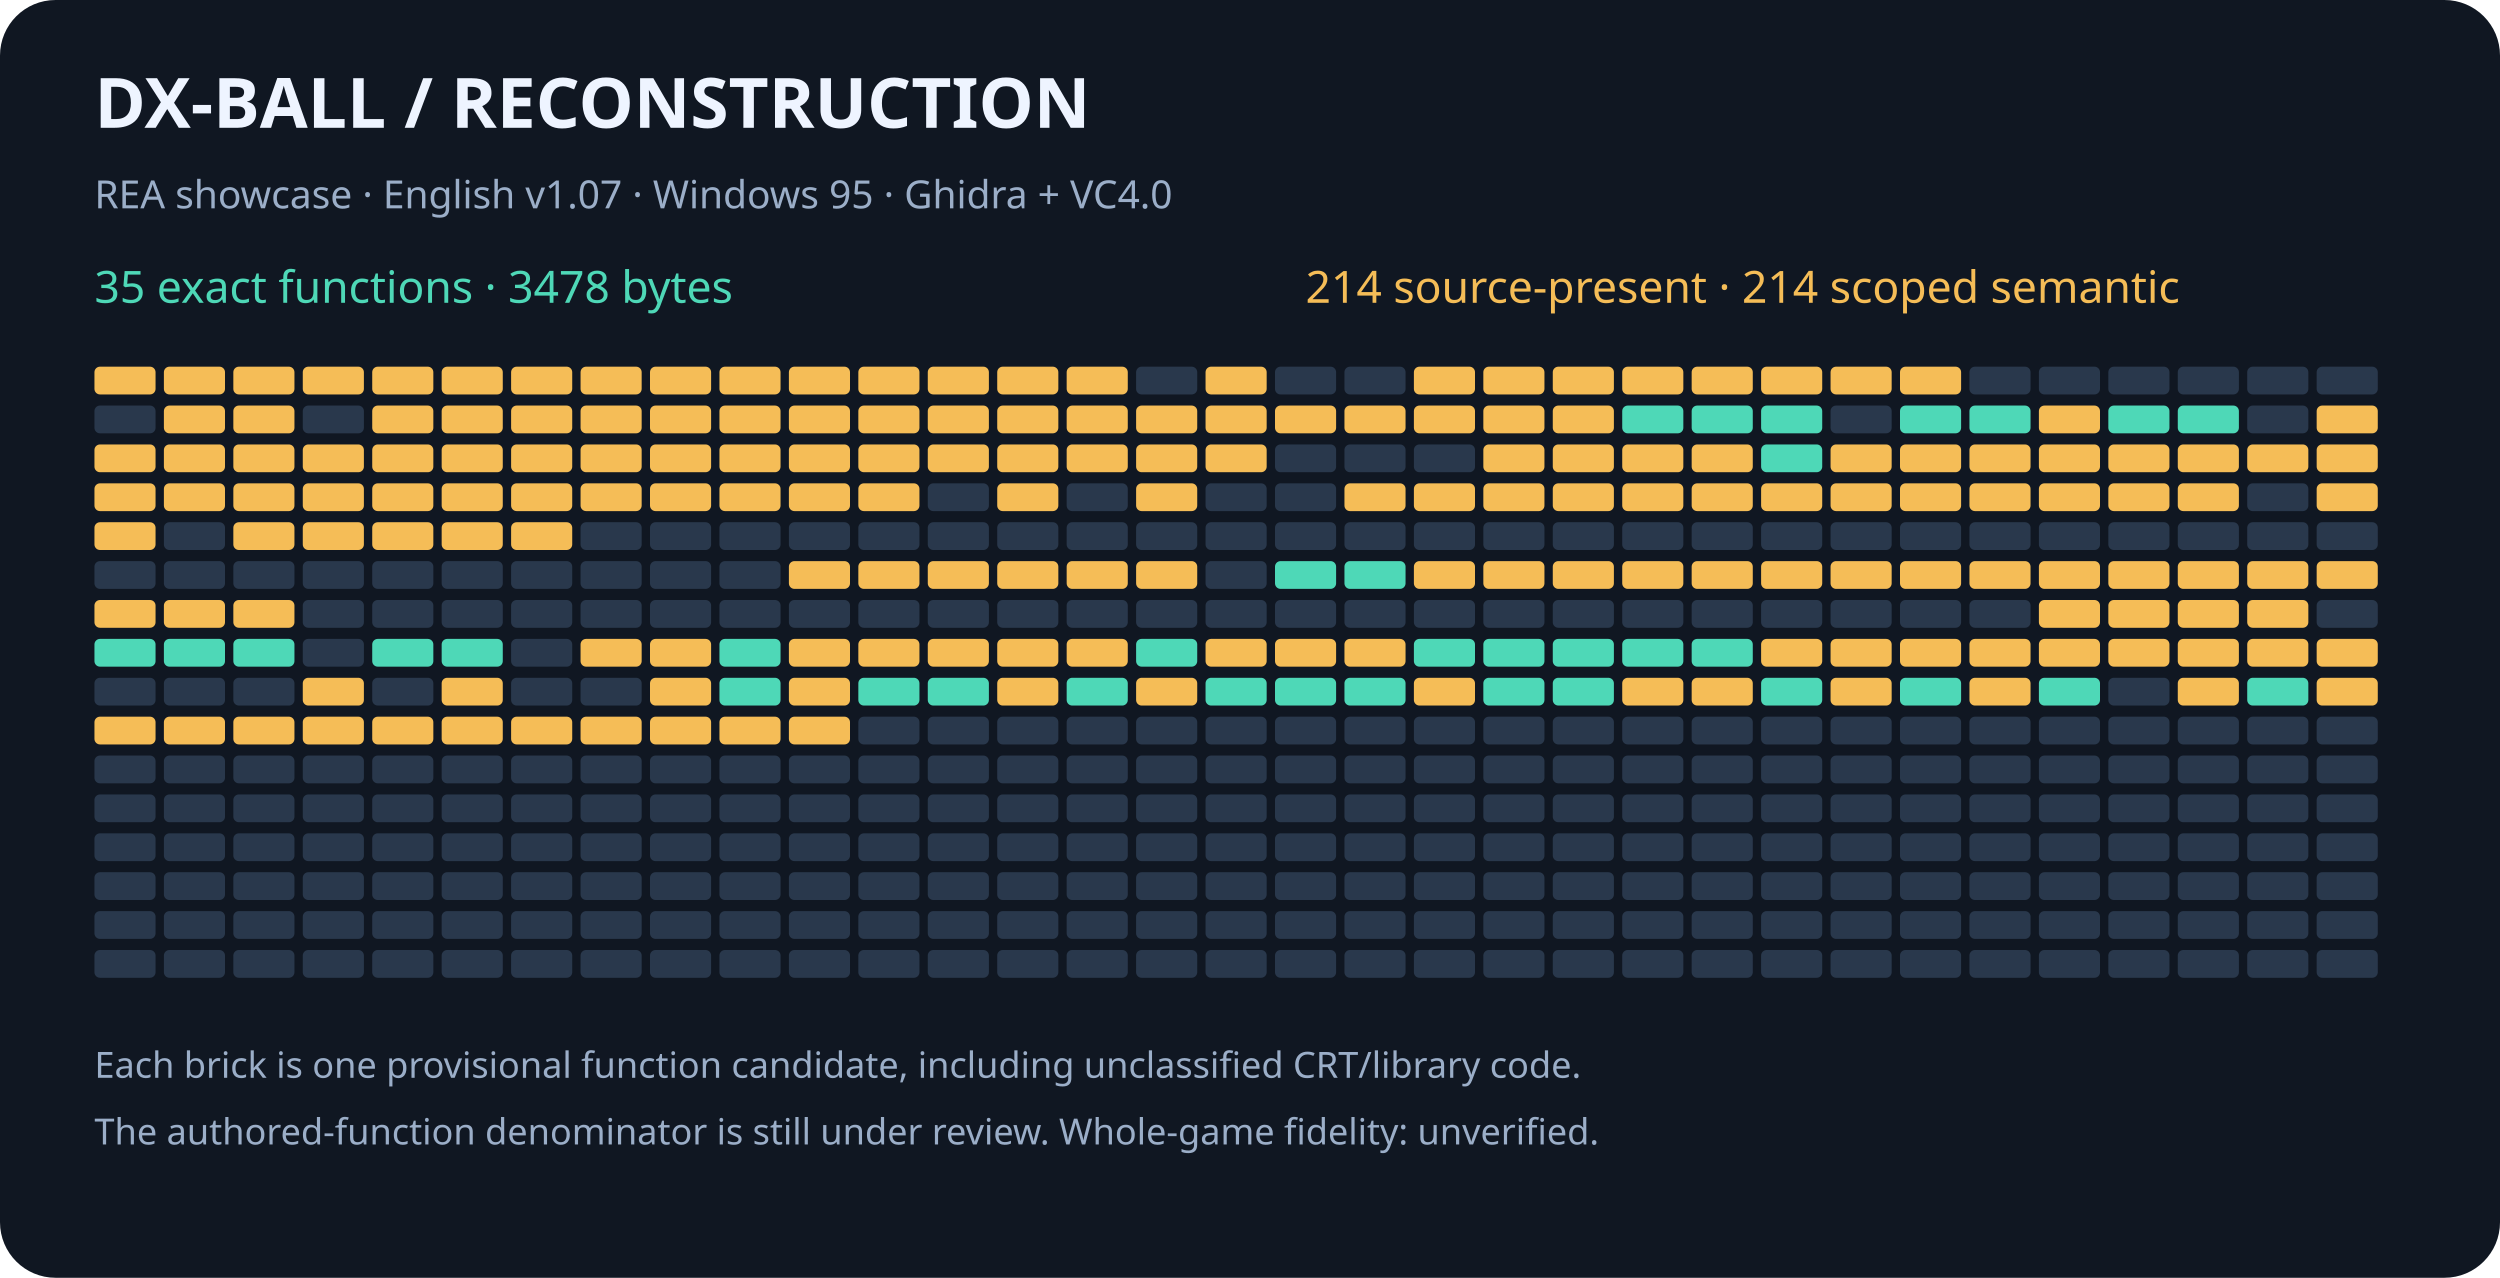
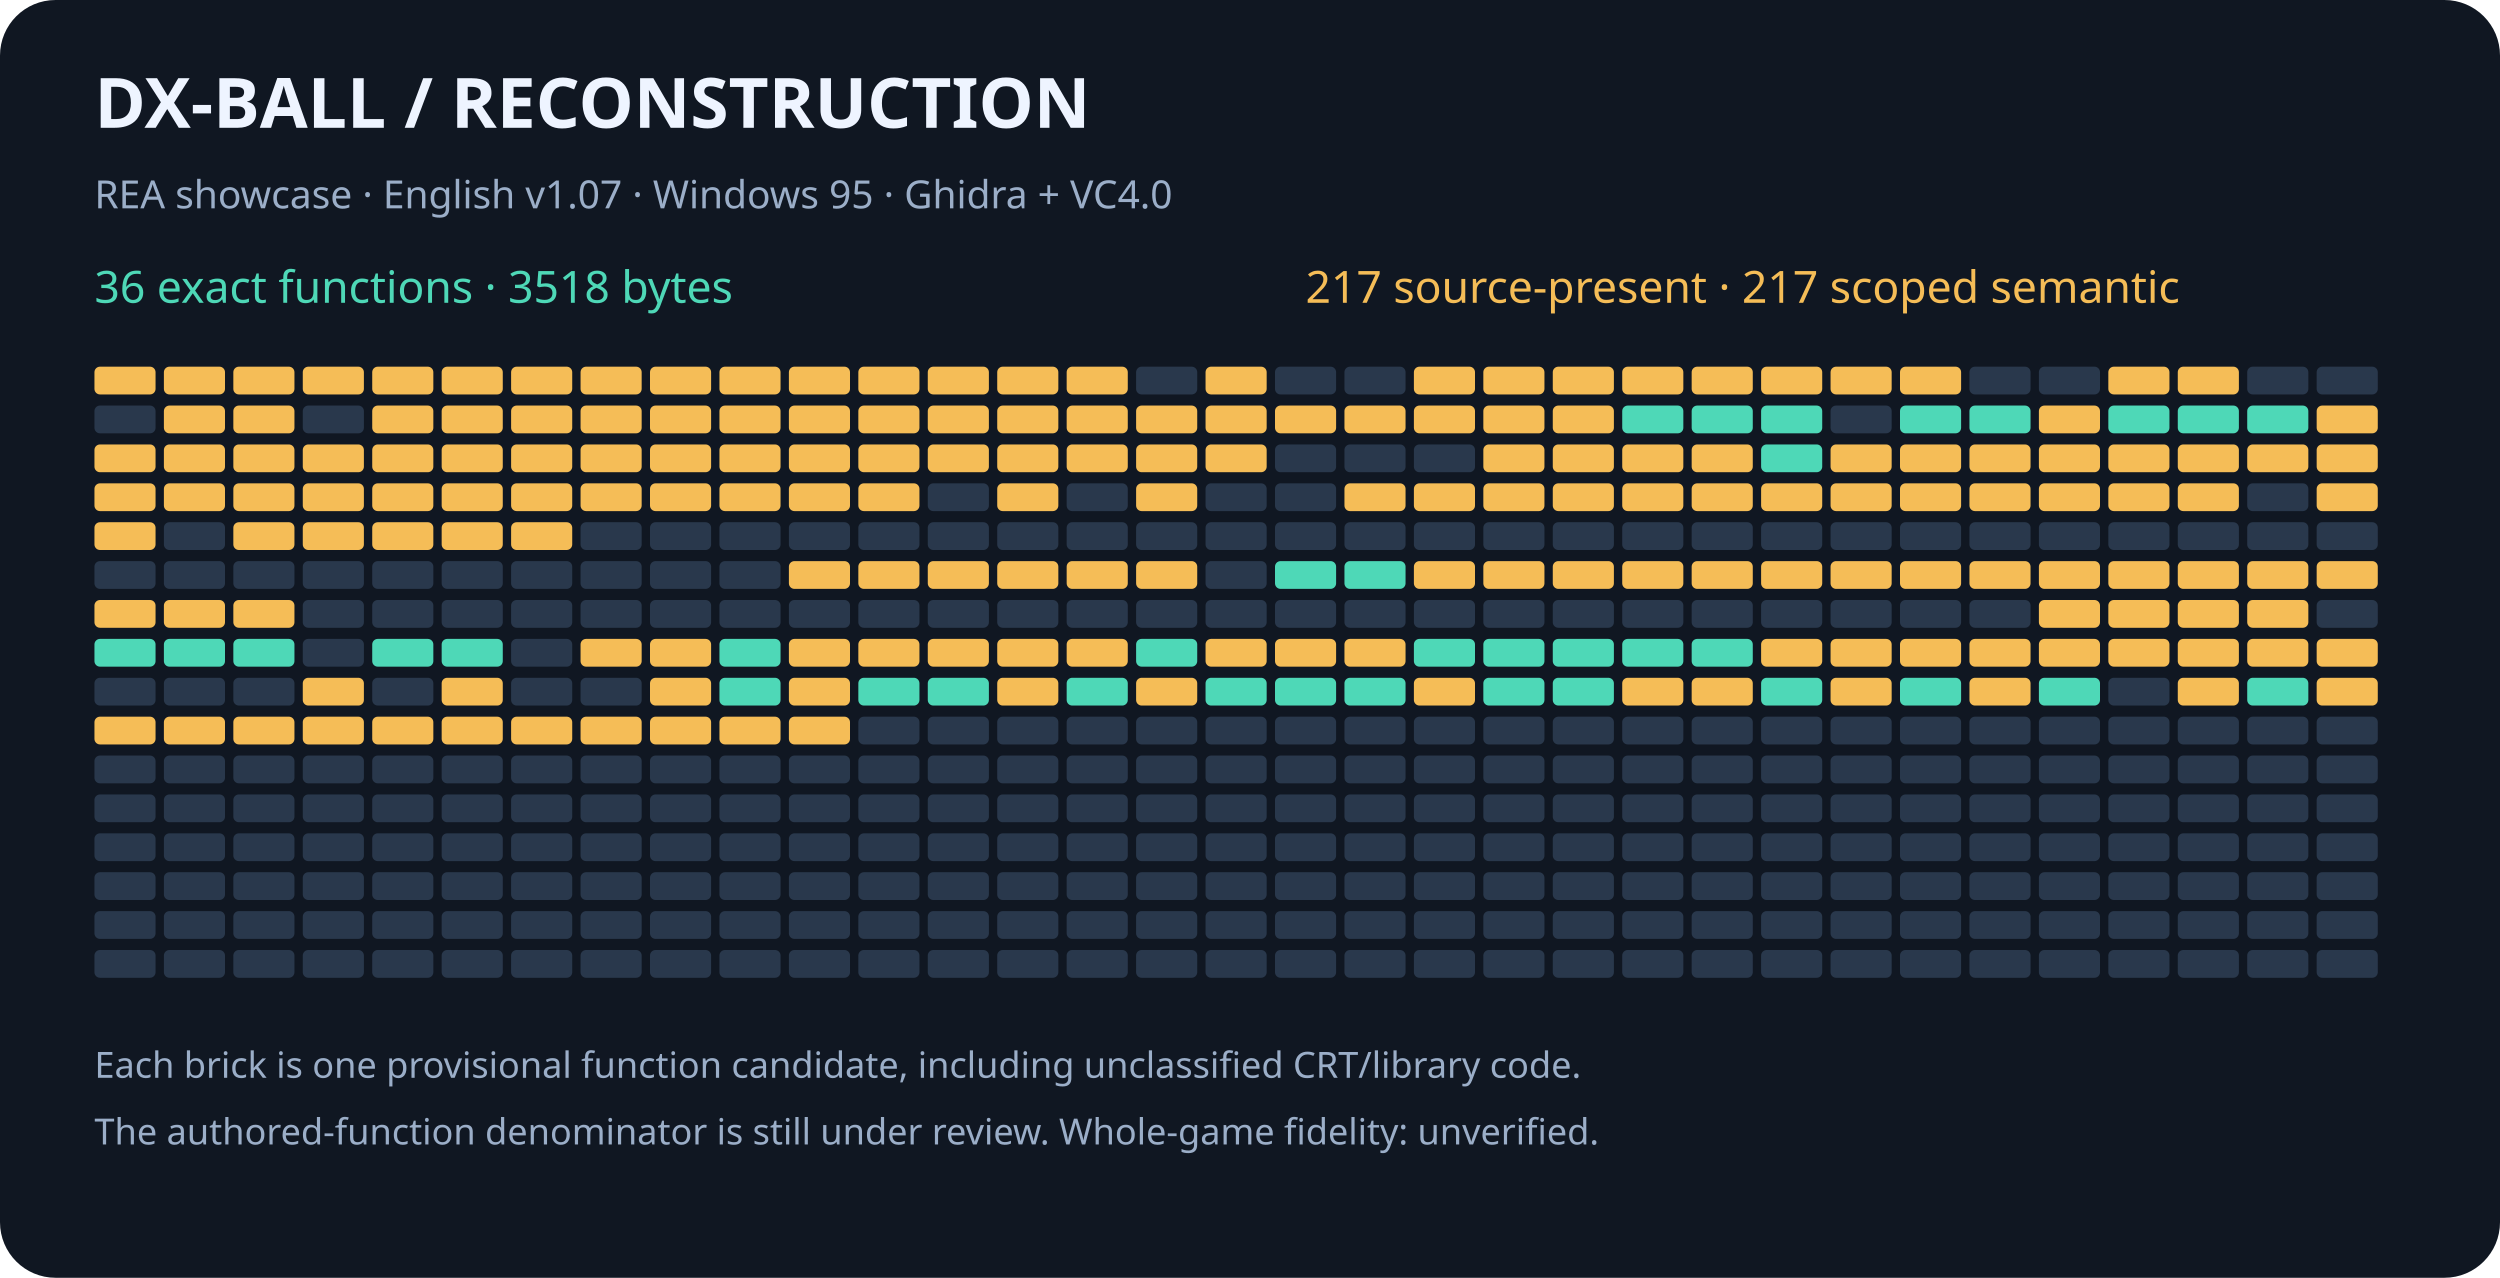
<svg xmlns="http://www.w3.org/2000/svg" width="900" height="460" viewBox="0 0 900 460" role="img" aria-labelledby="title desc">
  <rect width="900" height="460" rx="20" fill="#101722" />
  <g font-family="sans-serif">
    <text x="34" y="46" fill="#eef4ff" font-size="25" font-weight="bold">DX-BALL  /  RECONSTRUCTION</text>
    <text x="34" y="75" fill="#9baec8" font-size="14">REA showcase · English v1.07 · Windows 95 · Ghidra + VC4.0</text>
-     <text x="34" y="109" fill="#4ed8b7" font-size="16">35 exact functions · 3478 bytes</text>
-     <text x="470" y="109" fill="#f5bd57" font-size="16">214 source-present · 214 scoped semantic</text>
+     <text x="34" y="109" fill="#4ed8b7" font-size="16">36 exact functions · 3518 bytes</text>
+     <text x="470" y="109" fill="#f5bd57" font-size="16">217 source-present · 217 scoped semantic</text>
    <rect x="34" y="132" width="22" height="10" rx="2" fill="#f5bd57" />
    <rect x="59" y="132" width="22" height="10" rx="2" fill="#f5bd57" />
    <rect x="84" y="132" width="22" height="10" rx="2" fill="#f5bd57" />
    <rect x="109" y="132" width="22" height="10" rx="2" fill="#f5bd57" />
    <rect x="134" y="132" width="22" height="10" rx="2" fill="#f5bd57" />
    <rect x="159" y="132" width="22" height="10" rx="2" fill="#f5bd57" />
    <rect x="184" y="132" width="22" height="10" rx="2" fill="#f5bd57" />
    <rect x="209" y="132" width="22" height="10" rx="2" fill="#f5bd57" />
    <rect x="234" y="132" width="22" height="10" rx="2" fill="#f5bd57" />
    <rect x="259" y="132" width="22" height="10" rx="2" fill="#f5bd57" />
    <rect x="284" y="132" width="22" height="10" rx="2" fill="#f5bd57" />
    <rect x="309" y="132" width="22" height="10" rx="2" fill="#f5bd57" />
    <rect x="334" y="132" width="22" height="10" rx="2" fill="#f5bd57" />
    <rect x="359" y="132" width="22" height="10" rx="2" fill="#f5bd57" />
    <rect x="384" y="132" width="22" height="10" rx="2" fill="#f5bd57" />
    <rect x="409" y="132" width="22" height="10" rx="2" fill="#29384c" />
    <rect x="434" y="132" width="22" height="10" rx="2" fill="#f5bd57" />
    <rect x="459" y="132" width="22" height="10" rx="2" fill="#29384c" />
    <rect x="484" y="132" width="22" height="10" rx="2" fill="#29384c" />
    <rect x="509" y="132" width="22" height="10" rx="2" fill="#f5bd57" />
    <rect x="534" y="132" width="22" height="10" rx="2" fill="#f5bd57" />
    <rect x="559" y="132" width="22" height="10" rx="2" fill="#f5bd57" />
    <rect x="584" y="132" width="22" height="10" rx="2" fill="#f5bd57" />
    <rect x="609" y="132" width="22" height="10" rx="2" fill="#f5bd57" />
    <rect x="634" y="132" width="22" height="10" rx="2" fill="#f5bd57" />
    <rect x="659" y="132" width="22" height="10" rx="2" fill="#f5bd57" />
    <rect x="684" y="132" width="22" height="10" rx="2" fill="#f5bd57" />
    <rect x="709" y="132" width="22" height="10" rx="2" fill="#29384c" />
    <rect x="734" y="132" width="22" height="10" rx="2" fill="#29384c" />
-     <rect x="759" y="132" width="22" height="10" rx="2" fill="#29384c" />
-     <rect x="784" y="132" width="22" height="10" rx="2" fill="#29384c" />
+     <rect x="759" y="132" width="22" height="10" rx="2" fill="#f5bd57" />
+     <rect x="784" y="132" width="22" height="10" rx="2" fill="#f5bd57" />
    <rect x="809" y="132" width="22" height="10" rx="2" fill="#29384c" />
    <rect x="834" y="132" width="22" height="10" rx="2" fill="#29384c" />
    <rect x="34" y="146" width="22" height="10" rx="2" fill="#29384c" />
    <rect x="59" y="146" width="22" height="10" rx="2" fill="#f5bd57" />
    <rect x="84" y="146" width="22" height="10" rx="2" fill="#f5bd57" />
    <rect x="109" y="146" width="22" height="10" rx="2" fill="#29384c" />
    <rect x="134" y="146" width="22" height="10" rx="2" fill="#f5bd57" />
    <rect x="159" y="146" width="22" height="10" rx="2" fill="#f5bd57" />
    <rect x="184" y="146" width="22" height="10" rx="2" fill="#f5bd57" />
    <rect x="209" y="146" width="22" height="10" rx="2" fill="#f5bd57" />
    <rect x="234" y="146" width="22" height="10" rx="2" fill="#f5bd57" />
    <rect x="259" y="146" width="22" height="10" rx="2" fill="#f5bd57" />
    <rect x="284" y="146" width="22" height="10" rx="2" fill="#f5bd57" />
    <rect x="309" y="146" width="22" height="10" rx="2" fill="#f5bd57" />
    <rect x="334" y="146" width="22" height="10" rx="2" fill="#f5bd57" />
    <rect x="359" y="146" width="22" height="10" rx="2" fill="#f5bd57" />
    <rect x="384" y="146" width="22" height="10" rx="2" fill="#f5bd57" />
    <rect x="409" y="146" width="22" height="10" rx="2" fill="#f5bd57" />
    <rect x="434" y="146" width="22" height="10" rx="2" fill="#f5bd57" />
    <rect x="459" y="146" width="22" height="10" rx="2" fill="#f5bd57" />
    <rect x="484" y="146" width="22" height="10" rx="2" fill="#f5bd57" />
    <rect x="509" y="146" width="22" height="10" rx="2" fill="#f5bd57" />
    <rect x="534" y="146" width="22" height="10" rx="2" fill="#f5bd57" />
    <rect x="559" y="146" width="22" height="10" rx="2" fill="#f5bd57" />
    <rect x="584" y="146" width="22" height="10" rx="2" fill="#4ed8b7" />
    <rect x="609" y="146" width="22" height="10" rx="2" fill="#4ed8b7" />
    <rect x="634" y="146" width="22" height="10" rx="2" fill="#4ed8b7" />
    <rect x="659" y="146" width="22" height="10" rx="2" fill="#29384c" />
    <rect x="684" y="146" width="22" height="10" rx="2" fill="#4ed8b7" />
    <rect x="709" y="146" width="22" height="10" rx="2" fill="#4ed8b7" />
    <rect x="734" y="146" width="22" height="10" rx="2" fill="#f5bd57" />
    <rect x="759" y="146" width="22" height="10" rx="2" fill="#4ed8b7" />
    <rect x="784" y="146" width="22" height="10" rx="2" fill="#4ed8b7" />
-     <rect x="809" y="146" width="22" height="10" rx="2" fill="#29384c" />
+     <rect x="809" y="146" width="22" height="10" rx="2" fill="#4ed8b7" />
    <rect x="834" y="146" width="22" height="10" rx="2" fill="#f5bd57" />
    <rect x="34" y="160" width="22" height="10" rx="2" fill="#f5bd57" />
    <rect x="59" y="160" width="22" height="10" rx="2" fill="#f5bd57" />
    <rect x="84" y="160" width="22" height="10" rx="2" fill="#f5bd57" />
    <rect x="109" y="160" width="22" height="10" rx="2" fill="#f5bd57" />
    <rect x="134" y="160" width="22" height="10" rx="2" fill="#f5bd57" />
    <rect x="159" y="160" width="22" height="10" rx="2" fill="#f5bd57" />
    <rect x="184" y="160" width="22" height="10" rx="2" fill="#f5bd57" />
    <rect x="209" y="160" width="22" height="10" rx="2" fill="#f5bd57" />
    <rect x="234" y="160" width="22" height="10" rx="2" fill="#f5bd57" />
    <rect x="259" y="160" width="22" height="10" rx="2" fill="#f5bd57" />
    <rect x="284" y="160" width="22" height="10" rx="2" fill="#f5bd57" />
    <rect x="309" y="160" width="22" height="10" rx="2" fill="#f5bd57" />
    <rect x="334" y="160" width="22" height="10" rx="2" fill="#f5bd57" />
    <rect x="359" y="160" width="22" height="10" rx="2" fill="#f5bd57" />
    <rect x="384" y="160" width="22" height="10" rx="2" fill="#f5bd57" />
    <rect x="409" y="160" width="22" height="10" rx="2" fill="#f5bd57" />
    <rect x="434" y="160" width="22" height="10" rx="2" fill="#f5bd57" />
    <rect x="459" y="160" width="22" height="10" rx="2" fill="#29384c" />
    <rect x="484" y="160" width="22" height="10" rx="2" fill="#29384c" />
    <rect x="509" y="160" width="22" height="10" rx="2" fill="#29384c" />
    <rect x="534" y="160" width="22" height="10" rx="2" fill="#f5bd57" />
    <rect x="559" y="160" width="22" height="10" rx="2" fill="#f5bd57" />
    <rect x="584" y="160" width="22" height="10" rx="2" fill="#f5bd57" />
    <rect x="609" y="160" width="22" height="10" rx="2" fill="#f5bd57" />
    <rect x="634" y="160" width="22" height="10" rx="2" fill="#4ed8b7" />
    <rect x="659" y="160" width="22" height="10" rx="2" fill="#f5bd57" />
    <rect x="684" y="160" width="22" height="10" rx="2" fill="#f5bd57" />
    <rect x="709" y="160" width="22" height="10" rx="2" fill="#f5bd57" />
    <rect x="734" y="160" width="22" height="10" rx="2" fill="#f5bd57" />
    <rect x="759" y="160" width="22" height="10" rx="2" fill="#f5bd57" />
    <rect x="784" y="160" width="22" height="10" rx="2" fill="#f5bd57" />
    <rect x="809" y="160" width="22" height="10" rx="2" fill="#f5bd57" />
    <rect x="834" y="160" width="22" height="10" rx="2" fill="#f5bd57" />
    <rect x="34" y="174" width="22" height="10" rx="2" fill="#f5bd57" />
    <rect x="59" y="174" width="22" height="10" rx="2" fill="#f5bd57" />
    <rect x="84" y="174" width="22" height="10" rx="2" fill="#f5bd57" />
    <rect x="109" y="174" width="22" height="10" rx="2" fill="#f5bd57" />
    <rect x="134" y="174" width="22" height="10" rx="2" fill="#f5bd57" />
    <rect x="159" y="174" width="22" height="10" rx="2" fill="#f5bd57" />
    <rect x="184" y="174" width="22" height="10" rx="2" fill="#f5bd57" />
    <rect x="209" y="174" width="22" height="10" rx="2" fill="#f5bd57" />
    <rect x="234" y="174" width="22" height="10" rx="2" fill="#f5bd57" />
    <rect x="259" y="174" width="22" height="10" rx="2" fill="#f5bd57" />
    <rect x="284" y="174" width="22" height="10" rx="2" fill="#f5bd57" />
    <rect x="309" y="174" width="22" height="10" rx="2" fill="#f5bd57" />
    <rect x="334" y="174" width="22" height="10" rx="2" fill="#29384c" />
    <rect x="359" y="174" width="22" height="10" rx="2" fill="#f5bd57" />
    <rect x="384" y="174" width="22" height="10" rx="2" fill="#29384c" />
    <rect x="409" y="174" width="22" height="10" rx="2" fill="#f5bd57" />
    <rect x="434" y="174" width="22" height="10" rx="2" fill="#29384c" />
    <rect x="459" y="174" width="22" height="10" rx="2" fill="#29384c" />
    <rect x="484" y="174" width="22" height="10" rx="2" fill="#f5bd57" />
    <rect x="509" y="174" width="22" height="10" rx="2" fill="#f5bd57" />
    <rect x="534" y="174" width="22" height="10" rx="2" fill="#f5bd57" />
    <rect x="559" y="174" width="22" height="10" rx="2" fill="#f5bd57" />
    <rect x="584" y="174" width="22" height="10" rx="2" fill="#f5bd57" />
    <rect x="609" y="174" width="22" height="10" rx="2" fill="#f5bd57" />
    <rect x="634" y="174" width="22" height="10" rx="2" fill="#f5bd57" />
    <rect x="659" y="174" width="22" height="10" rx="2" fill="#f5bd57" />
    <rect x="684" y="174" width="22" height="10" rx="2" fill="#f5bd57" />
    <rect x="709" y="174" width="22" height="10" rx="2" fill="#f5bd57" />
    <rect x="734" y="174" width="22" height="10" rx="2" fill="#f5bd57" />
    <rect x="759" y="174" width="22" height="10" rx="2" fill="#f5bd57" />
    <rect x="784" y="174" width="22" height="10" rx="2" fill="#f5bd57" />
    <rect x="809" y="174" width="22" height="10" rx="2" fill="#29384c" />
    <rect x="834" y="174" width="22" height="10" rx="2" fill="#f5bd57" />
    <rect x="34" y="188" width="22" height="10" rx="2" fill="#f5bd57" />
    <rect x="59" y="188" width="22" height="10" rx="2" fill="#29384c" />
    <rect x="84" y="188" width="22" height="10" rx="2" fill="#f5bd57" />
    <rect x="109" y="188" width="22" height="10" rx="2" fill="#f5bd57" />
    <rect x="134" y="188" width="22" height="10" rx="2" fill="#f5bd57" />
    <rect x="159" y="188" width="22" height="10" rx="2" fill="#f5bd57" />
    <rect x="184" y="188" width="22" height="10" rx="2" fill="#f5bd57" />
    <rect x="209" y="188" width="22" height="10" rx="2" fill="#29384c" />
    <rect x="234" y="188" width="22" height="10" rx="2" fill="#29384c" />
    <rect x="259" y="188" width="22" height="10" rx="2" fill="#29384c" />
    <rect x="284" y="188" width="22" height="10" rx="2" fill="#29384c" />
    <rect x="309" y="188" width="22" height="10" rx="2" fill="#29384c" />
    <rect x="334" y="188" width="22" height="10" rx="2" fill="#29384c" />
    <rect x="359" y="188" width="22" height="10" rx="2" fill="#29384c" />
    <rect x="384" y="188" width="22" height="10" rx="2" fill="#29384c" />
    <rect x="409" y="188" width="22" height="10" rx="2" fill="#29384c" />
    <rect x="434" y="188" width="22" height="10" rx="2" fill="#29384c" />
    <rect x="459" y="188" width="22" height="10" rx="2" fill="#29384c" />
    <rect x="484" y="188" width="22" height="10" rx="2" fill="#29384c" />
    <rect x="509" y="188" width="22" height="10" rx="2" fill="#29384c" />
    <rect x="534" y="188" width="22" height="10" rx="2" fill="#29384c" />
    <rect x="559" y="188" width="22" height="10" rx="2" fill="#29384c" />
    <rect x="584" y="188" width="22" height="10" rx="2" fill="#29384c" />
    <rect x="609" y="188" width="22" height="10" rx="2" fill="#29384c" />
    <rect x="634" y="188" width="22" height="10" rx="2" fill="#29384c" />
    <rect x="659" y="188" width="22" height="10" rx="2" fill="#29384c" />
    <rect x="684" y="188" width="22" height="10" rx="2" fill="#29384c" />
    <rect x="709" y="188" width="22" height="10" rx="2" fill="#29384c" />
    <rect x="734" y="188" width="22" height="10" rx="2" fill="#29384c" />
    <rect x="759" y="188" width="22" height="10" rx="2" fill="#29384c" />
    <rect x="784" y="188" width="22" height="10" rx="2" fill="#29384c" />
    <rect x="809" y="188" width="22" height="10" rx="2" fill="#29384c" />
    <rect x="834" y="188" width="22" height="10" rx="2" fill="#29384c" />
    <rect x="34" y="202" width="22" height="10" rx="2" fill="#29384c" />
    <rect x="59" y="202" width="22" height="10" rx="2" fill="#29384c" />
    <rect x="84" y="202" width="22" height="10" rx="2" fill="#29384c" />
    <rect x="109" y="202" width="22" height="10" rx="2" fill="#29384c" />
    <rect x="134" y="202" width="22" height="10" rx="2" fill="#29384c" />
    <rect x="159" y="202" width="22" height="10" rx="2" fill="#29384c" />
    <rect x="184" y="202" width="22" height="10" rx="2" fill="#29384c" />
    <rect x="209" y="202" width="22" height="10" rx="2" fill="#29384c" />
    <rect x="234" y="202" width="22" height="10" rx="2" fill="#29384c" />
    <rect x="259" y="202" width="22" height="10" rx="2" fill="#29384c" />
    <rect x="284" y="202" width="22" height="10" rx="2" fill="#f5bd57" />
    <rect x="309" y="202" width="22" height="10" rx="2" fill="#f5bd57" />
    <rect x="334" y="202" width="22" height="10" rx="2" fill="#f5bd57" />
    <rect x="359" y="202" width="22" height="10" rx="2" fill="#f5bd57" />
    <rect x="384" y="202" width="22" height="10" rx="2" fill="#f5bd57" />
    <rect x="409" y="202" width="22" height="10" rx="2" fill="#f5bd57" />
    <rect x="434" y="202" width="22" height="10" rx="2" fill="#29384c" />
    <rect x="459" y="202" width="22" height="10" rx="2" fill="#4ed8b7" />
    <rect x="484" y="202" width="22" height="10" rx="2" fill="#4ed8b7" />
    <rect x="509" y="202" width="22" height="10" rx="2" fill="#f5bd57" />
    <rect x="534" y="202" width="22" height="10" rx="2" fill="#f5bd57" />
    <rect x="559" y="202" width="22" height="10" rx="2" fill="#f5bd57" />
    <rect x="584" y="202" width="22" height="10" rx="2" fill="#f5bd57" />
    <rect x="609" y="202" width="22" height="10" rx="2" fill="#f5bd57" />
    <rect x="634" y="202" width="22" height="10" rx="2" fill="#f5bd57" />
    <rect x="659" y="202" width="22" height="10" rx="2" fill="#f5bd57" />
    <rect x="684" y="202" width="22" height="10" rx="2" fill="#f5bd57" />
    <rect x="709" y="202" width="22" height="10" rx="2" fill="#f5bd57" />
    <rect x="734" y="202" width="22" height="10" rx="2" fill="#f5bd57" />
    <rect x="759" y="202" width="22" height="10" rx="2" fill="#f5bd57" />
    <rect x="784" y="202" width="22" height="10" rx="2" fill="#f5bd57" />
    <rect x="809" y="202" width="22" height="10" rx="2" fill="#f5bd57" />
    <rect x="834" y="202" width="22" height="10" rx="2" fill="#f5bd57" />
    <rect x="34" y="216" width="22" height="10" rx="2" fill="#f5bd57" />
    <rect x="59" y="216" width="22" height="10" rx="2" fill="#f5bd57" />
    <rect x="84" y="216" width="22" height="10" rx="2" fill="#f5bd57" />
    <rect x="109" y="216" width="22" height="10" rx="2" fill="#29384c" />
    <rect x="134" y="216" width="22" height="10" rx="2" fill="#29384c" />
    <rect x="159" y="216" width="22" height="10" rx="2" fill="#29384c" />
    <rect x="184" y="216" width="22" height="10" rx="2" fill="#29384c" />
    <rect x="209" y="216" width="22" height="10" rx="2" fill="#29384c" />
    <rect x="234" y="216" width="22" height="10" rx="2" fill="#29384c" />
    <rect x="259" y="216" width="22" height="10" rx="2" fill="#29384c" />
    <rect x="284" y="216" width="22" height="10" rx="2" fill="#29384c" />
    <rect x="309" y="216" width="22" height="10" rx="2" fill="#29384c" />
    <rect x="334" y="216" width="22" height="10" rx="2" fill="#29384c" />
    <rect x="359" y="216" width="22" height="10" rx="2" fill="#29384c" />
    <rect x="384" y="216" width="22" height="10" rx="2" fill="#29384c" />
    <rect x="409" y="216" width="22" height="10" rx="2" fill="#29384c" />
    <rect x="434" y="216" width="22" height="10" rx="2" fill="#29384c" />
    <rect x="459" y="216" width="22" height="10" rx="2" fill="#29384c" />
    <rect x="484" y="216" width="22" height="10" rx="2" fill="#29384c" />
    <rect x="509" y="216" width="22" height="10" rx="2" fill="#29384c" />
    <rect x="534" y="216" width="22" height="10" rx="2" fill="#29384c" />
    <rect x="559" y="216" width="22" height="10" rx="2" fill="#29384c" />
    <rect x="584" y="216" width="22" height="10" rx="2" fill="#29384c" />
    <rect x="609" y="216" width="22" height="10" rx="2" fill="#29384c" />
    <rect x="634" y="216" width="22" height="10" rx="2" fill="#29384c" />
    <rect x="659" y="216" width="22" height="10" rx="2" fill="#29384c" />
    <rect x="684" y="216" width="22" height="10" rx="2" fill="#29384c" />
    <rect x="709" y="216" width="22" height="10" rx="2" fill="#29384c" />
    <rect x="734" y="216" width="22" height="10" rx="2" fill="#f5bd57" />
    <rect x="759" y="216" width="22" height="10" rx="2" fill="#f5bd57" />
    <rect x="784" y="216" width="22" height="10" rx="2" fill="#f5bd57" />
    <rect x="809" y="216" width="22" height="10" rx="2" fill="#f5bd57" />
    <rect x="834" y="216" width="22" height="10" rx="2" fill="#29384c" />
    <rect x="34" y="230" width="22" height="10" rx="2" fill="#4ed8b7" />
    <rect x="59" y="230" width="22" height="10" rx="2" fill="#4ed8b7" />
    <rect x="84" y="230" width="22" height="10" rx="2" fill="#4ed8b7" />
    <rect x="109" y="230" width="22" height="10" rx="2" fill="#29384c" />
    <rect x="134" y="230" width="22" height="10" rx="2" fill="#4ed8b7" />
    <rect x="159" y="230" width="22" height="10" rx="2" fill="#4ed8b7" />
    <rect x="184" y="230" width="22" height="10" rx="2" fill="#29384c" />
    <rect x="209" y="230" width="22" height="10" rx="2" fill="#f5bd57" />
    <rect x="234" y="230" width="22" height="10" rx="2" fill="#f5bd57" />
    <rect x="259" y="230" width="22" height="10" rx="2" fill="#4ed8b7" />
    <rect x="284" y="230" width="22" height="10" rx="2" fill="#f5bd57" />
    <rect x="309" y="230" width="22" height="10" rx="2" fill="#f5bd57" />
    <rect x="334" y="230" width="22" height="10" rx="2" fill="#f5bd57" />
    <rect x="359" y="230" width="22" height="10" rx="2" fill="#f5bd57" />
    <rect x="384" y="230" width="22" height="10" rx="2" fill="#f5bd57" />
    <rect x="409" y="230" width="22" height="10" rx="2" fill="#4ed8b7" />
    <rect x="434" y="230" width="22" height="10" rx="2" fill="#f5bd57" />
    <rect x="459" y="230" width="22" height="10" rx="2" fill="#f5bd57" />
    <rect x="484" y="230" width="22" height="10" rx="2" fill="#f5bd57" />
    <rect x="509" y="230" width="22" height="10" rx="2" fill="#4ed8b7" />
    <rect x="534" y="230" width="22" height="10" rx="2" fill="#4ed8b7" />
    <rect x="559" y="230" width="22" height="10" rx="2" fill="#4ed8b7" />
    <rect x="584" y="230" width="22" height="10" rx="2" fill="#4ed8b7" />
    <rect x="609" y="230" width="22" height="10" rx="2" fill="#4ed8b7" />
    <rect x="634" y="230" width="22" height="10" rx="2" fill="#f5bd57" />
    <rect x="659" y="230" width="22" height="10" rx="2" fill="#f5bd57" />
    <rect x="684" y="230" width="22" height="10" rx="2" fill="#f5bd57" />
    <rect x="709" y="230" width="22" height="10" rx="2" fill="#f5bd57" />
    <rect x="734" y="230" width="22" height="10" rx="2" fill="#f5bd57" />
    <rect x="759" y="230" width="22" height="10" rx="2" fill="#f5bd57" />
    <rect x="784" y="230" width="22" height="10" rx="2" fill="#f5bd57" />
    <rect x="809" y="230" width="22" height="10" rx="2" fill="#f5bd57" />
    <rect x="834" y="230" width="22" height="10" rx="2" fill="#f5bd57" />
    <rect x="34" y="244" width="22" height="10" rx="2" fill="#29384c" />
    <rect x="59" y="244" width="22" height="10" rx="2" fill="#29384c" />
    <rect x="84" y="244" width="22" height="10" rx="2" fill="#29384c" />
    <rect x="109" y="244" width="22" height="10" rx="2" fill="#f5bd57" />
    <rect x="134" y="244" width="22" height="10" rx="2" fill="#29384c" />
    <rect x="159" y="244" width="22" height="10" rx="2" fill="#f5bd57" />
    <rect x="184" y="244" width="22" height="10" rx="2" fill="#29384c" />
    <rect x="209" y="244" width="22" height="10" rx="2" fill="#29384c" />
    <rect x="234" y="244" width="22" height="10" rx="2" fill="#f5bd57" />
    <rect x="259" y="244" width="22" height="10" rx="2" fill="#4ed8b7" />
    <rect x="284" y="244" width="22" height="10" rx="2" fill="#f5bd57" />
    <rect x="309" y="244" width="22" height="10" rx="2" fill="#4ed8b7" />
    <rect x="334" y="244" width="22" height="10" rx="2" fill="#4ed8b7" />
    <rect x="359" y="244" width="22" height="10" rx="2" fill="#f5bd57" />
    <rect x="384" y="244" width="22" height="10" rx="2" fill="#4ed8b7" />
    <rect x="409" y="244" width="22" height="10" rx="2" fill="#f5bd57" />
    <rect x="434" y="244" width="22" height="10" rx="2" fill="#4ed8b7" />
    <rect x="459" y="244" width="22" height="10" rx="2" fill="#4ed8b7" />
    <rect x="484" y="244" width="22" height="10" rx="2" fill="#4ed8b7" />
    <rect x="509" y="244" width="22" height="10" rx="2" fill="#f5bd57" />
    <rect x="534" y="244" width="22" height="10" rx="2" fill="#4ed8b7" />
    <rect x="559" y="244" width="22" height="10" rx="2" fill="#4ed8b7" />
    <rect x="584" y="244" width="22" height="10" rx="2" fill="#f5bd57" />
    <rect x="609" y="244" width="22" height="10" rx="2" fill="#f5bd57" />
    <rect x="634" y="244" width="22" height="10" rx="2" fill="#4ed8b7" />
    <rect x="659" y="244" width="22" height="10" rx="2" fill="#f5bd57" />
    <rect x="684" y="244" width="22" height="10" rx="2" fill="#4ed8b7" />
    <rect x="709" y="244" width="22" height="10" rx="2" fill="#f5bd57" />
    <rect x="734" y="244" width="22" height="10" rx="2" fill="#4ed8b7" />
    <rect x="759" y="244" width="22" height="10" rx="2" fill="#29384c" />
    <rect x="784" y="244" width="22" height="10" rx="2" fill="#f5bd57" />
    <rect x="809" y="244" width="22" height="10" rx="2" fill="#4ed8b7" />
    <rect x="834" y="244" width="22" height="10" rx="2" fill="#f5bd57" />
    <rect x="34" y="258" width="22" height="10" rx="2" fill="#f5bd57" />
    <rect x="59" y="258" width="22" height="10" rx="2" fill="#f5bd57" />
    <rect x="84" y="258" width="22" height="10" rx="2" fill="#f5bd57" />
    <rect x="109" y="258" width="22" height="10" rx="2" fill="#f5bd57" />
    <rect x="134" y="258" width="22" height="10" rx="2" fill="#f5bd57" />
    <rect x="159" y="258" width="22" height="10" rx="2" fill="#f5bd57" />
    <rect x="184" y="258" width="22" height="10" rx="2" fill="#f5bd57" />
    <rect x="209" y="258" width="22" height="10" rx="2" fill="#f5bd57" />
    <rect x="234" y="258" width="22" height="10" rx="2" fill="#f5bd57" />
    <rect x="259" y="258" width="22" height="10" rx="2" fill="#f5bd57" />
    <rect x="284" y="258" width="22" height="10" rx="2" fill="#f5bd57" />
    <rect x="309" y="258" width="22" height="10" rx="2" fill="#29384c" />
    <rect x="334" y="258" width="22" height="10" rx="2" fill="#29384c" />
    <rect x="359" y="258" width="22" height="10" rx="2" fill="#29384c" />
    <rect x="384" y="258" width="22" height="10" rx="2" fill="#29384c" />
    <rect x="409" y="258" width="22" height="10" rx="2" fill="#29384c" />
    <rect x="434" y="258" width="22" height="10" rx="2" fill="#29384c" />
    <rect x="459" y="258" width="22" height="10" rx="2" fill="#29384c" />
    <rect x="484" y="258" width="22" height="10" rx="2" fill="#29384c" />
    <rect x="509" y="258" width="22" height="10" rx="2" fill="#29384c" />
    <rect x="534" y="258" width="22" height="10" rx="2" fill="#29384c" />
    <rect x="559" y="258" width="22" height="10" rx="2" fill="#29384c" />
    <rect x="584" y="258" width="22" height="10" rx="2" fill="#29384c" />
    <rect x="609" y="258" width="22" height="10" rx="2" fill="#29384c" />
    <rect x="634" y="258" width="22" height="10" rx="2" fill="#29384c" />
    <rect x="659" y="258" width="22" height="10" rx="2" fill="#29384c" />
    <rect x="684" y="258" width="22" height="10" rx="2" fill="#29384c" />
    <rect x="709" y="258" width="22" height="10" rx="2" fill="#29384c" />
    <rect x="734" y="258" width="22" height="10" rx="2" fill="#29384c" />
    <rect x="759" y="258" width="22" height="10" rx="2" fill="#29384c" />
    <rect x="784" y="258" width="22" height="10" rx="2" fill="#29384c" />
    <rect x="809" y="258" width="22" height="10" rx="2" fill="#29384c" />
    <rect x="834" y="258" width="22" height="10" rx="2" fill="#29384c" />
    <rect x="34" y="272" width="22" height="10" rx="2" fill="#29384c" />
    <rect x="59" y="272" width="22" height="10" rx="2" fill="#29384c" />
    <rect x="84" y="272" width="22" height="10" rx="2" fill="#29384c" />
    <rect x="109" y="272" width="22" height="10" rx="2" fill="#29384c" />
    <rect x="134" y="272" width="22" height="10" rx="2" fill="#29384c" />
    <rect x="159" y="272" width="22" height="10" rx="2" fill="#29384c" />
    <rect x="184" y="272" width="22" height="10" rx="2" fill="#29384c" />
    <rect x="209" y="272" width="22" height="10" rx="2" fill="#29384c" />
    <rect x="234" y="272" width="22" height="10" rx="2" fill="#29384c" />
    <rect x="259" y="272" width="22" height="10" rx="2" fill="#29384c" />
    <rect x="284" y="272" width="22" height="10" rx="2" fill="#29384c" />
    <rect x="309" y="272" width="22" height="10" rx="2" fill="#29384c" />
    <rect x="334" y="272" width="22" height="10" rx="2" fill="#29384c" />
    <rect x="359" y="272" width="22" height="10" rx="2" fill="#29384c" />
    <rect x="384" y="272" width="22" height="10" rx="2" fill="#29384c" />
    <rect x="409" y="272" width="22" height="10" rx="2" fill="#29384c" />
    <rect x="434" y="272" width="22" height="10" rx="2" fill="#29384c" />
    <rect x="459" y="272" width="22" height="10" rx="2" fill="#29384c" />
    <rect x="484" y="272" width="22" height="10" rx="2" fill="#29384c" />
    <rect x="509" y="272" width="22" height="10" rx="2" fill="#29384c" />
    <rect x="534" y="272" width="22" height="10" rx="2" fill="#29384c" />
    <rect x="559" y="272" width="22" height="10" rx="2" fill="#29384c" />
    <rect x="584" y="272" width="22" height="10" rx="2" fill="#29384c" />
    <rect x="609" y="272" width="22" height="10" rx="2" fill="#29384c" />
    <rect x="634" y="272" width="22" height="10" rx="2" fill="#29384c" />
    <rect x="659" y="272" width="22" height="10" rx="2" fill="#29384c" />
    <rect x="684" y="272" width="22" height="10" rx="2" fill="#29384c" />
    <rect x="709" y="272" width="22" height="10" rx="2" fill="#29384c" />
    <rect x="734" y="272" width="22" height="10" rx="2" fill="#29384c" />
    <rect x="759" y="272" width="22" height="10" rx="2" fill="#29384c" />
    <rect x="784" y="272" width="22" height="10" rx="2" fill="#29384c" />
    <rect x="809" y="272" width="22" height="10" rx="2" fill="#29384c" />
    <rect x="834" y="272" width="22" height="10" rx="2" fill="#29384c" />
    <rect x="34" y="286" width="22" height="10" rx="2" fill="#29384c" />
    <rect x="59" y="286" width="22" height="10" rx="2" fill="#29384c" />
    <rect x="84" y="286" width="22" height="10" rx="2" fill="#29384c" />
    <rect x="109" y="286" width="22" height="10" rx="2" fill="#29384c" />
    <rect x="134" y="286" width="22" height="10" rx="2" fill="#29384c" />
    <rect x="159" y="286" width="22" height="10" rx="2" fill="#29384c" />
    <rect x="184" y="286" width="22" height="10" rx="2" fill="#29384c" />
    <rect x="209" y="286" width="22" height="10" rx="2" fill="#29384c" />
    <rect x="234" y="286" width="22" height="10" rx="2" fill="#29384c" />
    <rect x="259" y="286" width="22" height="10" rx="2" fill="#29384c" />
    <rect x="284" y="286" width="22" height="10" rx="2" fill="#29384c" />
    <rect x="309" y="286" width="22" height="10" rx="2" fill="#29384c" />
    <rect x="334" y="286" width="22" height="10" rx="2" fill="#29384c" />
    <rect x="359" y="286" width="22" height="10" rx="2" fill="#29384c" />
    <rect x="384" y="286" width="22" height="10" rx="2" fill="#29384c" />
    <rect x="409" y="286" width="22" height="10" rx="2" fill="#29384c" />
    <rect x="434" y="286" width="22" height="10" rx="2" fill="#29384c" />
    <rect x="459" y="286" width="22" height="10" rx="2" fill="#29384c" />
    <rect x="484" y="286" width="22" height="10" rx="2" fill="#29384c" />
    <rect x="509" y="286" width="22" height="10" rx="2" fill="#29384c" />
    <rect x="534" y="286" width="22" height="10" rx="2" fill="#29384c" />
    <rect x="559" y="286" width="22" height="10" rx="2" fill="#29384c" />
    <rect x="584" y="286" width="22" height="10" rx="2" fill="#29384c" />
    <rect x="609" y="286" width="22" height="10" rx="2" fill="#29384c" />
    <rect x="634" y="286" width="22" height="10" rx="2" fill="#29384c" />
    <rect x="659" y="286" width="22" height="10" rx="2" fill="#29384c" />
    <rect x="684" y="286" width="22" height="10" rx="2" fill="#29384c" />
    <rect x="709" y="286" width="22" height="10" rx="2" fill="#29384c" />
    <rect x="734" y="286" width="22" height="10" rx="2" fill="#29384c" />
    <rect x="759" y="286" width="22" height="10" rx="2" fill="#29384c" />
    <rect x="784" y="286" width="22" height="10" rx="2" fill="#29384c" />
    <rect x="809" y="286" width="22" height="10" rx="2" fill="#29384c" />
    <rect x="834" y="286" width="22" height="10" rx="2" fill="#29384c" />
    <rect x="34" y="300" width="22" height="10" rx="2" fill="#29384c" />
    <rect x="59" y="300" width="22" height="10" rx="2" fill="#29384c" />
    <rect x="84" y="300" width="22" height="10" rx="2" fill="#29384c" />
    <rect x="109" y="300" width="22" height="10" rx="2" fill="#29384c" />
    <rect x="134" y="300" width="22" height="10" rx="2" fill="#29384c" />
    <rect x="159" y="300" width="22" height="10" rx="2" fill="#29384c" />
    <rect x="184" y="300" width="22" height="10" rx="2" fill="#29384c" />
    <rect x="209" y="300" width="22" height="10" rx="2" fill="#29384c" />
    <rect x="234" y="300" width="22" height="10" rx="2" fill="#29384c" />
    <rect x="259" y="300" width="22" height="10" rx="2" fill="#29384c" />
    <rect x="284" y="300" width="22" height="10" rx="2" fill="#29384c" />
    <rect x="309" y="300" width="22" height="10" rx="2" fill="#29384c" />
    <rect x="334" y="300" width="22" height="10" rx="2" fill="#29384c" />
    <rect x="359" y="300" width="22" height="10" rx="2" fill="#29384c" />
    <rect x="384" y="300" width="22" height="10" rx="2" fill="#29384c" />
    <rect x="409" y="300" width="22" height="10" rx="2" fill="#29384c" />
    <rect x="434" y="300" width="22" height="10" rx="2" fill="#29384c" />
    <rect x="459" y="300" width="22" height="10" rx="2" fill="#29384c" />
    <rect x="484" y="300" width="22" height="10" rx="2" fill="#29384c" />
    <rect x="509" y="300" width="22" height="10" rx="2" fill="#29384c" />
    <rect x="534" y="300" width="22" height="10" rx="2" fill="#29384c" />
    <rect x="559" y="300" width="22" height="10" rx="2" fill="#29384c" />
    <rect x="584" y="300" width="22" height="10" rx="2" fill="#29384c" />
    <rect x="609" y="300" width="22" height="10" rx="2" fill="#29384c" />
    <rect x="634" y="300" width="22" height="10" rx="2" fill="#29384c" />
    <rect x="659" y="300" width="22" height="10" rx="2" fill="#29384c" />
    <rect x="684" y="300" width="22" height="10" rx="2" fill="#29384c" />
    <rect x="709" y="300" width="22" height="10" rx="2" fill="#29384c" />
    <rect x="734" y="300" width="22" height="10" rx="2" fill="#29384c" />
    <rect x="759" y="300" width="22" height="10" rx="2" fill="#29384c" />
    <rect x="784" y="300" width="22" height="10" rx="2" fill="#29384c" />
    <rect x="809" y="300" width="22" height="10" rx="2" fill="#29384c" />
    <rect x="834" y="300" width="22" height="10" rx="2" fill="#29384c" />
    <rect x="34" y="314" width="22" height="10" rx="2" fill="#29384c" />
    <rect x="59" y="314" width="22" height="10" rx="2" fill="#29384c" />
    <rect x="84" y="314" width="22" height="10" rx="2" fill="#29384c" />
    <rect x="109" y="314" width="22" height="10" rx="2" fill="#29384c" />
    <rect x="134" y="314" width="22" height="10" rx="2" fill="#29384c" />
    <rect x="159" y="314" width="22" height="10" rx="2" fill="#29384c" />
    <rect x="184" y="314" width="22" height="10" rx="2" fill="#29384c" />
    <rect x="209" y="314" width="22" height="10" rx="2" fill="#29384c" />
    <rect x="234" y="314" width="22" height="10" rx="2" fill="#29384c" />
    <rect x="259" y="314" width="22" height="10" rx="2" fill="#29384c" />
    <rect x="284" y="314" width="22" height="10" rx="2" fill="#29384c" />
    <rect x="309" y="314" width="22" height="10" rx="2" fill="#29384c" />
    <rect x="334" y="314" width="22" height="10" rx="2" fill="#29384c" />
    <rect x="359" y="314" width="22" height="10" rx="2" fill="#29384c" />
    <rect x="384" y="314" width="22" height="10" rx="2" fill="#29384c" />
    <rect x="409" y="314" width="22" height="10" rx="2" fill="#29384c" />
    <rect x="434" y="314" width="22" height="10" rx="2" fill="#29384c" />
    <rect x="459" y="314" width="22" height="10" rx="2" fill="#29384c" />
    <rect x="484" y="314" width="22" height="10" rx="2" fill="#29384c" />
    <rect x="509" y="314" width="22" height="10" rx="2" fill="#29384c" />
    <rect x="534" y="314" width="22" height="10" rx="2" fill="#29384c" />
    <rect x="559" y="314" width="22" height="10" rx="2" fill="#29384c" />
    <rect x="584" y="314" width="22" height="10" rx="2" fill="#29384c" />
    <rect x="609" y="314" width="22" height="10" rx="2" fill="#29384c" />
    <rect x="634" y="314" width="22" height="10" rx="2" fill="#29384c" />
    <rect x="659" y="314" width="22" height="10" rx="2" fill="#29384c" />
    <rect x="684" y="314" width="22" height="10" rx="2" fill="#29384c" />
    <rect x="709" y="314" width="22" height="10" rx="2" fill="#29384c" />
    <rect x="734" y="314" width="22" height="10" rx="2" fill="#29384c" />
    <rect x="759" y="314" width="22" height="10" rx="2" fill="#29384c" />
    <rect x="784" y="314" width="22" height="10" rx="2" fill="#29384c" />
    <rect x="809" y="314" width="22" height="10" rx="2" fill="#29384c" />
    <rect x="834" y="314" width="22" height="10" rx="2" fill="#29384c" />
    <rect x="34" y="328" width="22" height="10" rx="2" fill="#29384c" />
    <rect x="59" y="328" width="22" height="10" rx="2" fill="#29384c" />
    <rect x="84" y="328" width="22" height="10" rx="2" fill="#29384c" />
    <rect x="109" y="328" width="22" height="10" rx="2" fill="#29384c" />
    <rect x="134" y="328" width="22" height="10" rx="2" fill="#29384c" />
    <rect x="159" y="328" width="22" height="10" rx="2" fill="#29384c" />
    <rect x="184" y="328" width="22" height="10" rx="2" fill="#29384c" />
    <rect x="209" y="328" width="22" height="10" rx="2" fill="#29384c" />
    <rect x="234" y="328" width="22" height="10" rx="2" fill="#29384c" />
    <rect x="259" y="328" width="22" height="10" rx="2" fill="#29384c" />
    <rect x="284" y="328" width="22" height="10" rx="2" fill="#29384c" />
    <rect x="309" y="328" width="22" height="10" rx="2" fill="#29384c" />
    <rect x="334" y="328" width="22" height="10" rx="2" fill="#29384c" />
    <rect x="359" y="328" width="22" height="10" rx="2" fill="#29384c" />
    <rect x="384" y="328" width="22" height="10" rx="2" fill="#29384c" />
    <rect x="409" y="328" width="22" height="10" rx="2" fill="#29384c" />
    <rect x="434" y="328" width="22" height="10" rx="2" fill="#29384c" />
    <rect x="459" y="328" width="22" height="10" rx="2" fill="#29384c" />
    <rect x="484" y="328" width="22" height="10" rx="2" fill="#29384c" />
    <rect x="509" y="328" width="22" height="10" rx="2" fill="#29384c" />
    <rect x="534" y="328" width="22" height="10" rx="2" fill="#29384c" />
    <rect x="559" y="328" width="22" height="10" rx="2" fill="#29384c" />
    <rect x="584" y="328" width="22" height="10" rx="2" fill="#29384c" />
    <rect x="609" y="328" width="22" height="10" rx="2" fill="#29384c" />
    <rect x="634" y="328" width="22" height="10" rx="2" fill="#29384c" />
    <rect x="659" y="328" width="22" height="10" rx="2" fill="#29384c" />
    <rect x="684" y="328" width="22" height="10" rx="2" fill="#29384c" />
    <rect x="709" y="328" width="22" height="10" rx="2" fill="#29384c" />
    <rect x="734" y="328" width="22" height="10" rx="2" fill="#29384c" />
    <rect x="759" y="328" width="22" height="10" rx="2" fill="#29384c" />
    <rect x="784" y="328" width="22" height="10" rx="2" fill="#29384c" />
    <rect x="809" y="328" width="22" height="10" rx="2" fill="#29384c" />
    <rect x="834" y="328" width="22" height="10" rx="2" fill="#29384c" />
    <rect x="34" y="342" width="22" height="10" rx="2" fill="#29384c" />
    <rect x="59" y="342" width="22" height="10" rx="2" fill="#29384c" />
    <rect x="84" y="342" width="22" height="10" rx="2" fill="#29384c" />
    <rect x="109" y="342" width="22" height="10" rx="2" fill="#29384c" />
    <rect x="134" y="342" width="22" height="10" rx="2" fill="#29384c" />
    <rect x="159" y="342" width="22" height="10" rx="2" fill="#29384c" />
    <rect x="184" y="342" width="22" height="10" rx="2" fill="#29384c" />
    <rect x="209" y="342" width="22" height="10" rx="2" fill="#29384c" />
    <rect x="234" y="342" width="22" height="10" rx="2" fill="#29384c" />
    <rect x="259" y="342" width="22" height="10" rx="2" fill="#29384c" />
    <rect x="284" y="342" width="22" height="10" rx="2" fill="#29384c" />
    <rect x="309" y="342" width="22" height="10" rx="2" fill="#29384c" />
    <rect x="334" y="342" width="22" height="10" rx="2" fill="#29384c" />
    <rect x="359" y="342" width="22" height="10" rx="2" fill="#29384c" />
    <rect x="384" y="342" width="22" height="10" rx="2" fill="#29384c" />
    <rect x="409" y="342" width="22" height="10" rx="2" fill="#29384c" />
    <rect x="434" y="342" width="22" height="10" rx="2" fill="#29384c" />
    <rect x="459" y="342" width="22" height="10" rx="2" fill="#29384c" />
    <rect x="484" y="342" width="22" height="10" rx="2" fill="#29384c" />
    <rect x="509" y="342" width="22" height="10" rx="2" fill="#29384c" />
    <rect x="534" y="342" width="22" height="10" rx="2" fill="#29384c" />
    <rect x="559" y="342" width="22" height="10" rx="2" fill="#29384c" />
    <rect x="584" y="342" width="22" height="10" rx="2" fill="#29384c" />
    <rect x="609" y="342" width="22" height="10" rx="2" fill="#29384c" />
    <rect x="634" y="342" width="22" height="10" rx="2" fill="#29384c" />
    <rect x="659" y="342" width="22" height="10" rx="2" fill="#29384c" />
    <rect x="684" y="342" width="22" height="10" rx="2" fill="#29384c" />
    <rect x="709" y="342" width="22" height="10" rx="2" fill="#29384c" />
    <rect x="734" y="342" width="22" height="10" rx="2" fill="#29384c" />
    <rect x="759" y="342" width="22" height="10" rx="2" fill="#29384c" />
    <rect x="784" y="342" width="22" height="10" rx="2" fill="#29384c" />
    <rect x="809" y="342" width="22" height="10" rx="2" fill="#29384c" />
    <rect x="834" y="342" width="22" height="10" rx="2" fill="#29384c" />
    <text x="34" y="388" fill="#9baec8" font-size="13">Each brick is one provisional function candidate, including unclassified CRT/library code.</text>
    <text x="34" y="412" fill="#9baec8" font-size="13">The authored-function denominator is still under review. Whole-game fidelity: unverified.</text>
  </g>
</svg>
